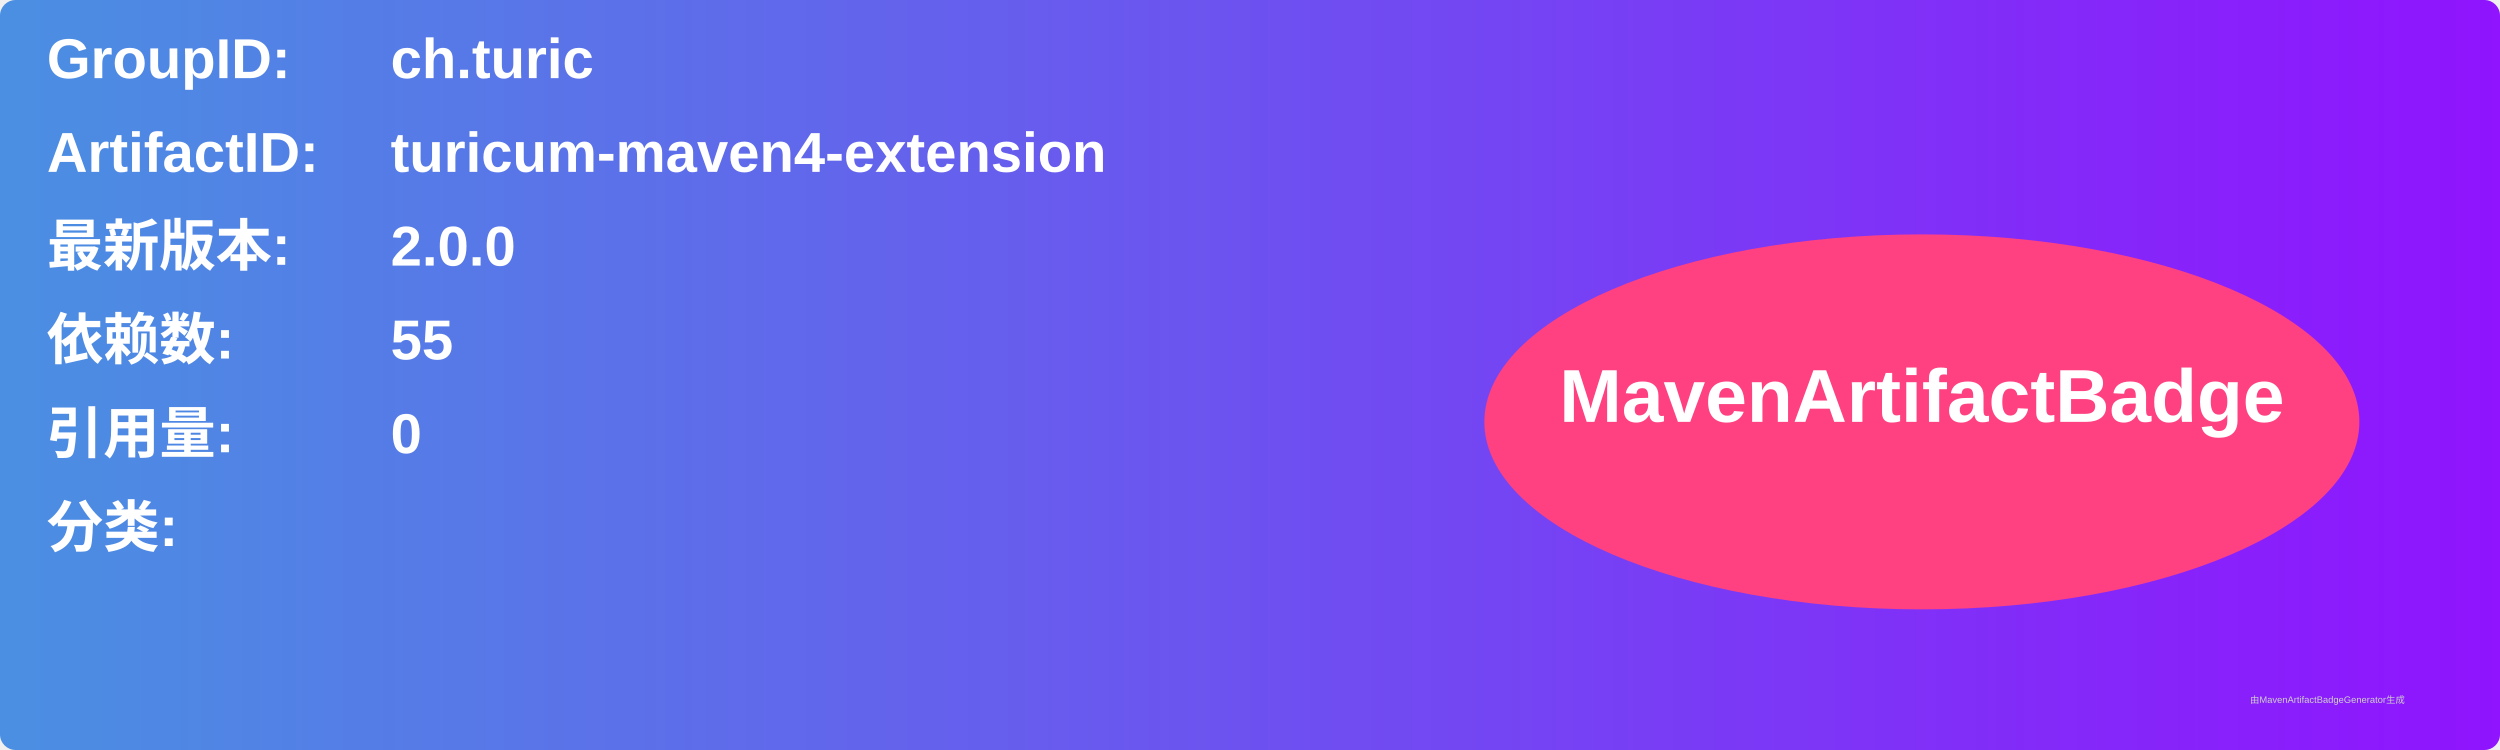
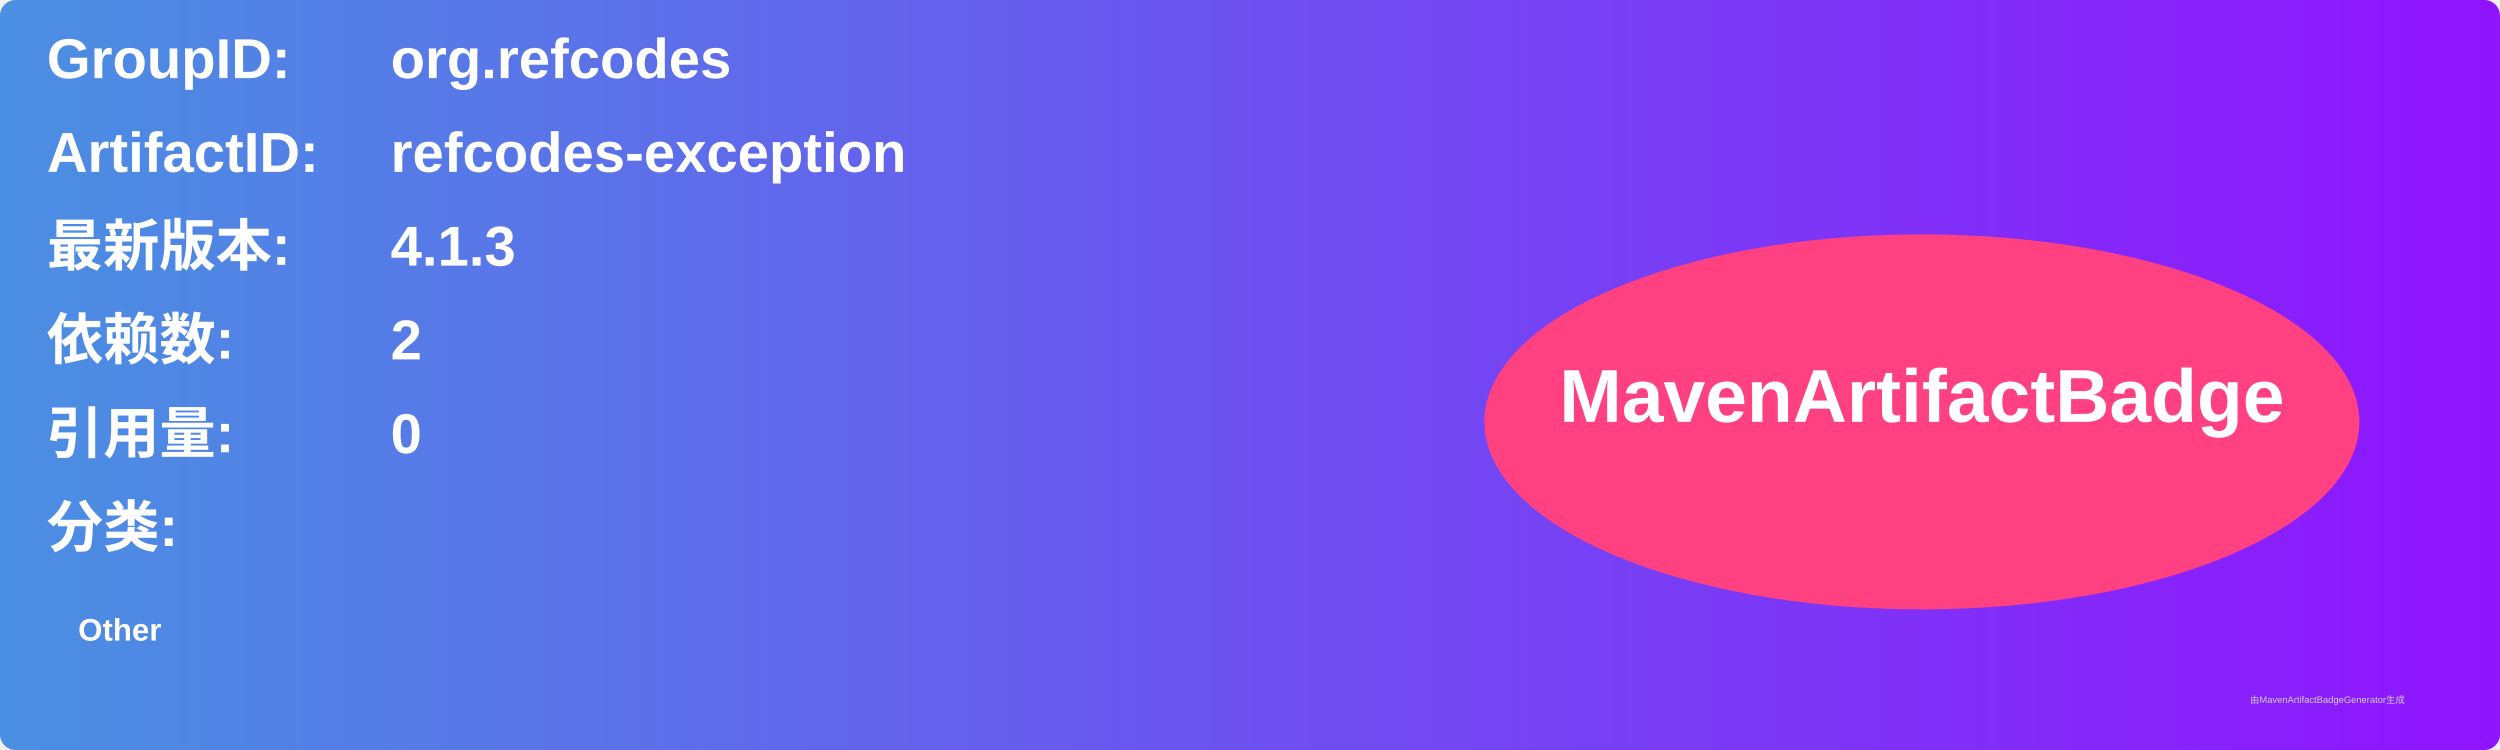
<svg xmlns="http://www.w3.org/2000/svg" width="800" height="240" viewBox="0 0 800 240">
  <linearGradient id="grad" x1="0%" y1="0%" x2="100%" y2="0%">
    <stop offset="0%" stop-color="#4a90e2" />
    <stop offset="100%" stop-color="#9013fe" />
  </linearGradient>
  <rect width="100%" height="100%" rx="5" ry="5" fill="url(#grad)" />
  <g transform="translate(15, 15)">
    <text x="0" y="10" font-family="Arial" font-size="18" fill="white" font-weight="bold" width="260">GroupID:</text>
-     <text x="110" y="10" font-family="Arial" font-size="18" fill="white" font-weight="bold" width="460">ch.turic</text>
+     <text x="110" y="10" font-family="Arial" font-size="18" fill="white" font-weight="bold" width="460">org.refcodes</text>
    <text x="0" y="40" font-family="Arial" font-size="18" fill="white" font-weight="bold" width="260">ArtifactID:</text>
-     <text x="110" y="40" font-family="Arial" font-size="18" fill="white" font-weight="bold" width="460">turicum-maven4-extension</text>
+     <text x="110" y="40" font-family="Arial" font-size="18" fill="white" font-weight="bold" width="460">refcodes-exception</text>
    <text x="0" y="70" font-family="Arial" font-size="18" fill="white" font-weight="bold">最新版本:</text>
    <text x="110" y="70" font-family="Arial" font-size="18" fill="white" font-weight="bold">
-       <tspan font-weight="bold">2.0.0</tspan>
+       <tspan font-weight="bold">4.1.3</tspan>
    </text>
    <text x="0" y="100" font-family="Arial" font-size="18" fill="white" font-weight="bold">依赖数: </text>
    <text x="110" y="100" font-family="Arial" font-size="18" fill="white">
-       <tspan font-weight="bold">55</tspan>
+       <tspan font-weight="bold">2</tspan>
    </text>
    <text x="0" y="130" font-family="Arial" font-size="18" fill="white" font-weight="bold">引用量: </text>
    <text x="110" y="130" font-family="Arial" font-size="18" fill="white">
      <tspan font-weight="bold">0</tspan>
    </text>
    <text x="0" y="160" font-family="Arial" font-size="18" fill="white" font-weight="bold">分类:</text>
    <text x="10" y="190" font-family="Arial" font-size="10" fill="white">
-       <tspan font-weight="bold" />
+       <tspan font-weight="bold">Other</tspan>
    </text>
    <ellipse cx="600" cy="120" rx="140" ry="60" fill="#ff4081" />
    <text x="600" y="120" text-anchor="middle" font-family="Arial" font-size="24" fill="white" font-weight="bold">MavenArtifactBadge</text>
  </g>
  <text x="720" y="225" font-family="Arial" font-size="3" fill="#d0d0d0">由MavenArtifactBadgeGenerator生成</text>
</svg>
